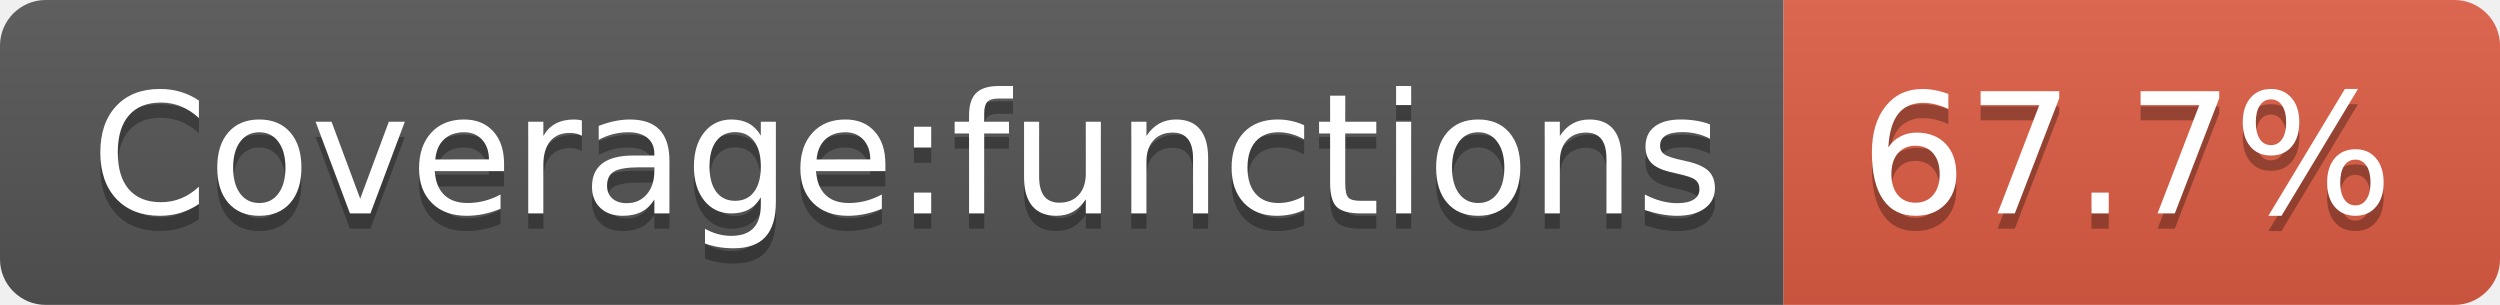
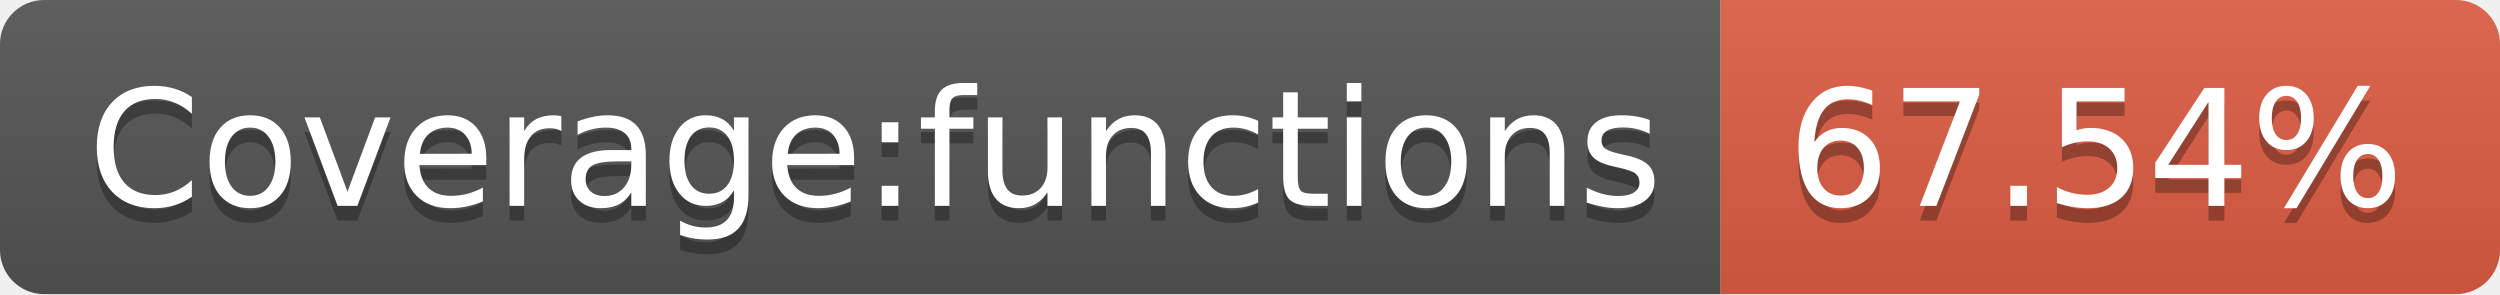
- <svg xmlns="http://www.w3.org/2000/svg" width="164" height="20" role="img" aria-label="Coverage:functions: 67.7%">
+ <svg xmlns="http://www.w3.org/2000/svg" width="170" height="20" role="img" aria-label="Coverage:functions: 67.54%">
  <linearGradient id="s" x2="0" y2="100%">
    <stop offset="0" stop-color="#bbb" stop-opacity=".1" />
    <stop offset="1" stop-opacity=".1" />
  </linearGradient>
  <clipPath id="r">
-     <rect width="164" height="20" rx="3" fill="#fff" />
+     <rect width="170" height="20" rx="3" fill="#fff" />
  </clipPath>
  <g clip-path="url(#r)">
    <rect width="117" height="20" fill="#555" />
-     <rect x="117" width="47" height="20" fill="#e05d44" />
-     <rect width="164" height="20" fill="url(#s)" />
+     <rect x="117" width="53" height="20" fill="#e05d44" />
+     <rect width="170" height="20" fill="url(#s)" />
  </g>
  <g fill="#fff" text-anchor="middle" font-family="Verdana,Geneva,DejaVu Sans,sans-serif" text-rendering="geometricPrecision" font-size="110">
    <text aria-hidden="true" x="595" y="150" fill="#010101" fill-opacity=".3" transform="scale(.1)" textLength="1070">Coverage:functions</text>
    <text x="595" y="140" transform="scale(.1)" fill="#fff" textLength="1070">Coverage:functions</text>
-     <text aria-hidden="true" x="1395" y="150" fill="#010101" fill-opacity=".3" transform="scale(.1)" textLength="370">67.7%</text>
-     <text x="1395" y="140" transform="scale(.1)" fill="#fff" textLength="370">67.7%</text>
+     <text aria-hidden="true" x="1425" y="150" fill="#010101" fill-opacity=".3" transform="scale(.1)" textLength="430">67.54%</text>
+     <text x="1425" y="140" transform="scale(.1)" fill="#fff" textLength="430">67.54%</text>
  </g>
</svg>
